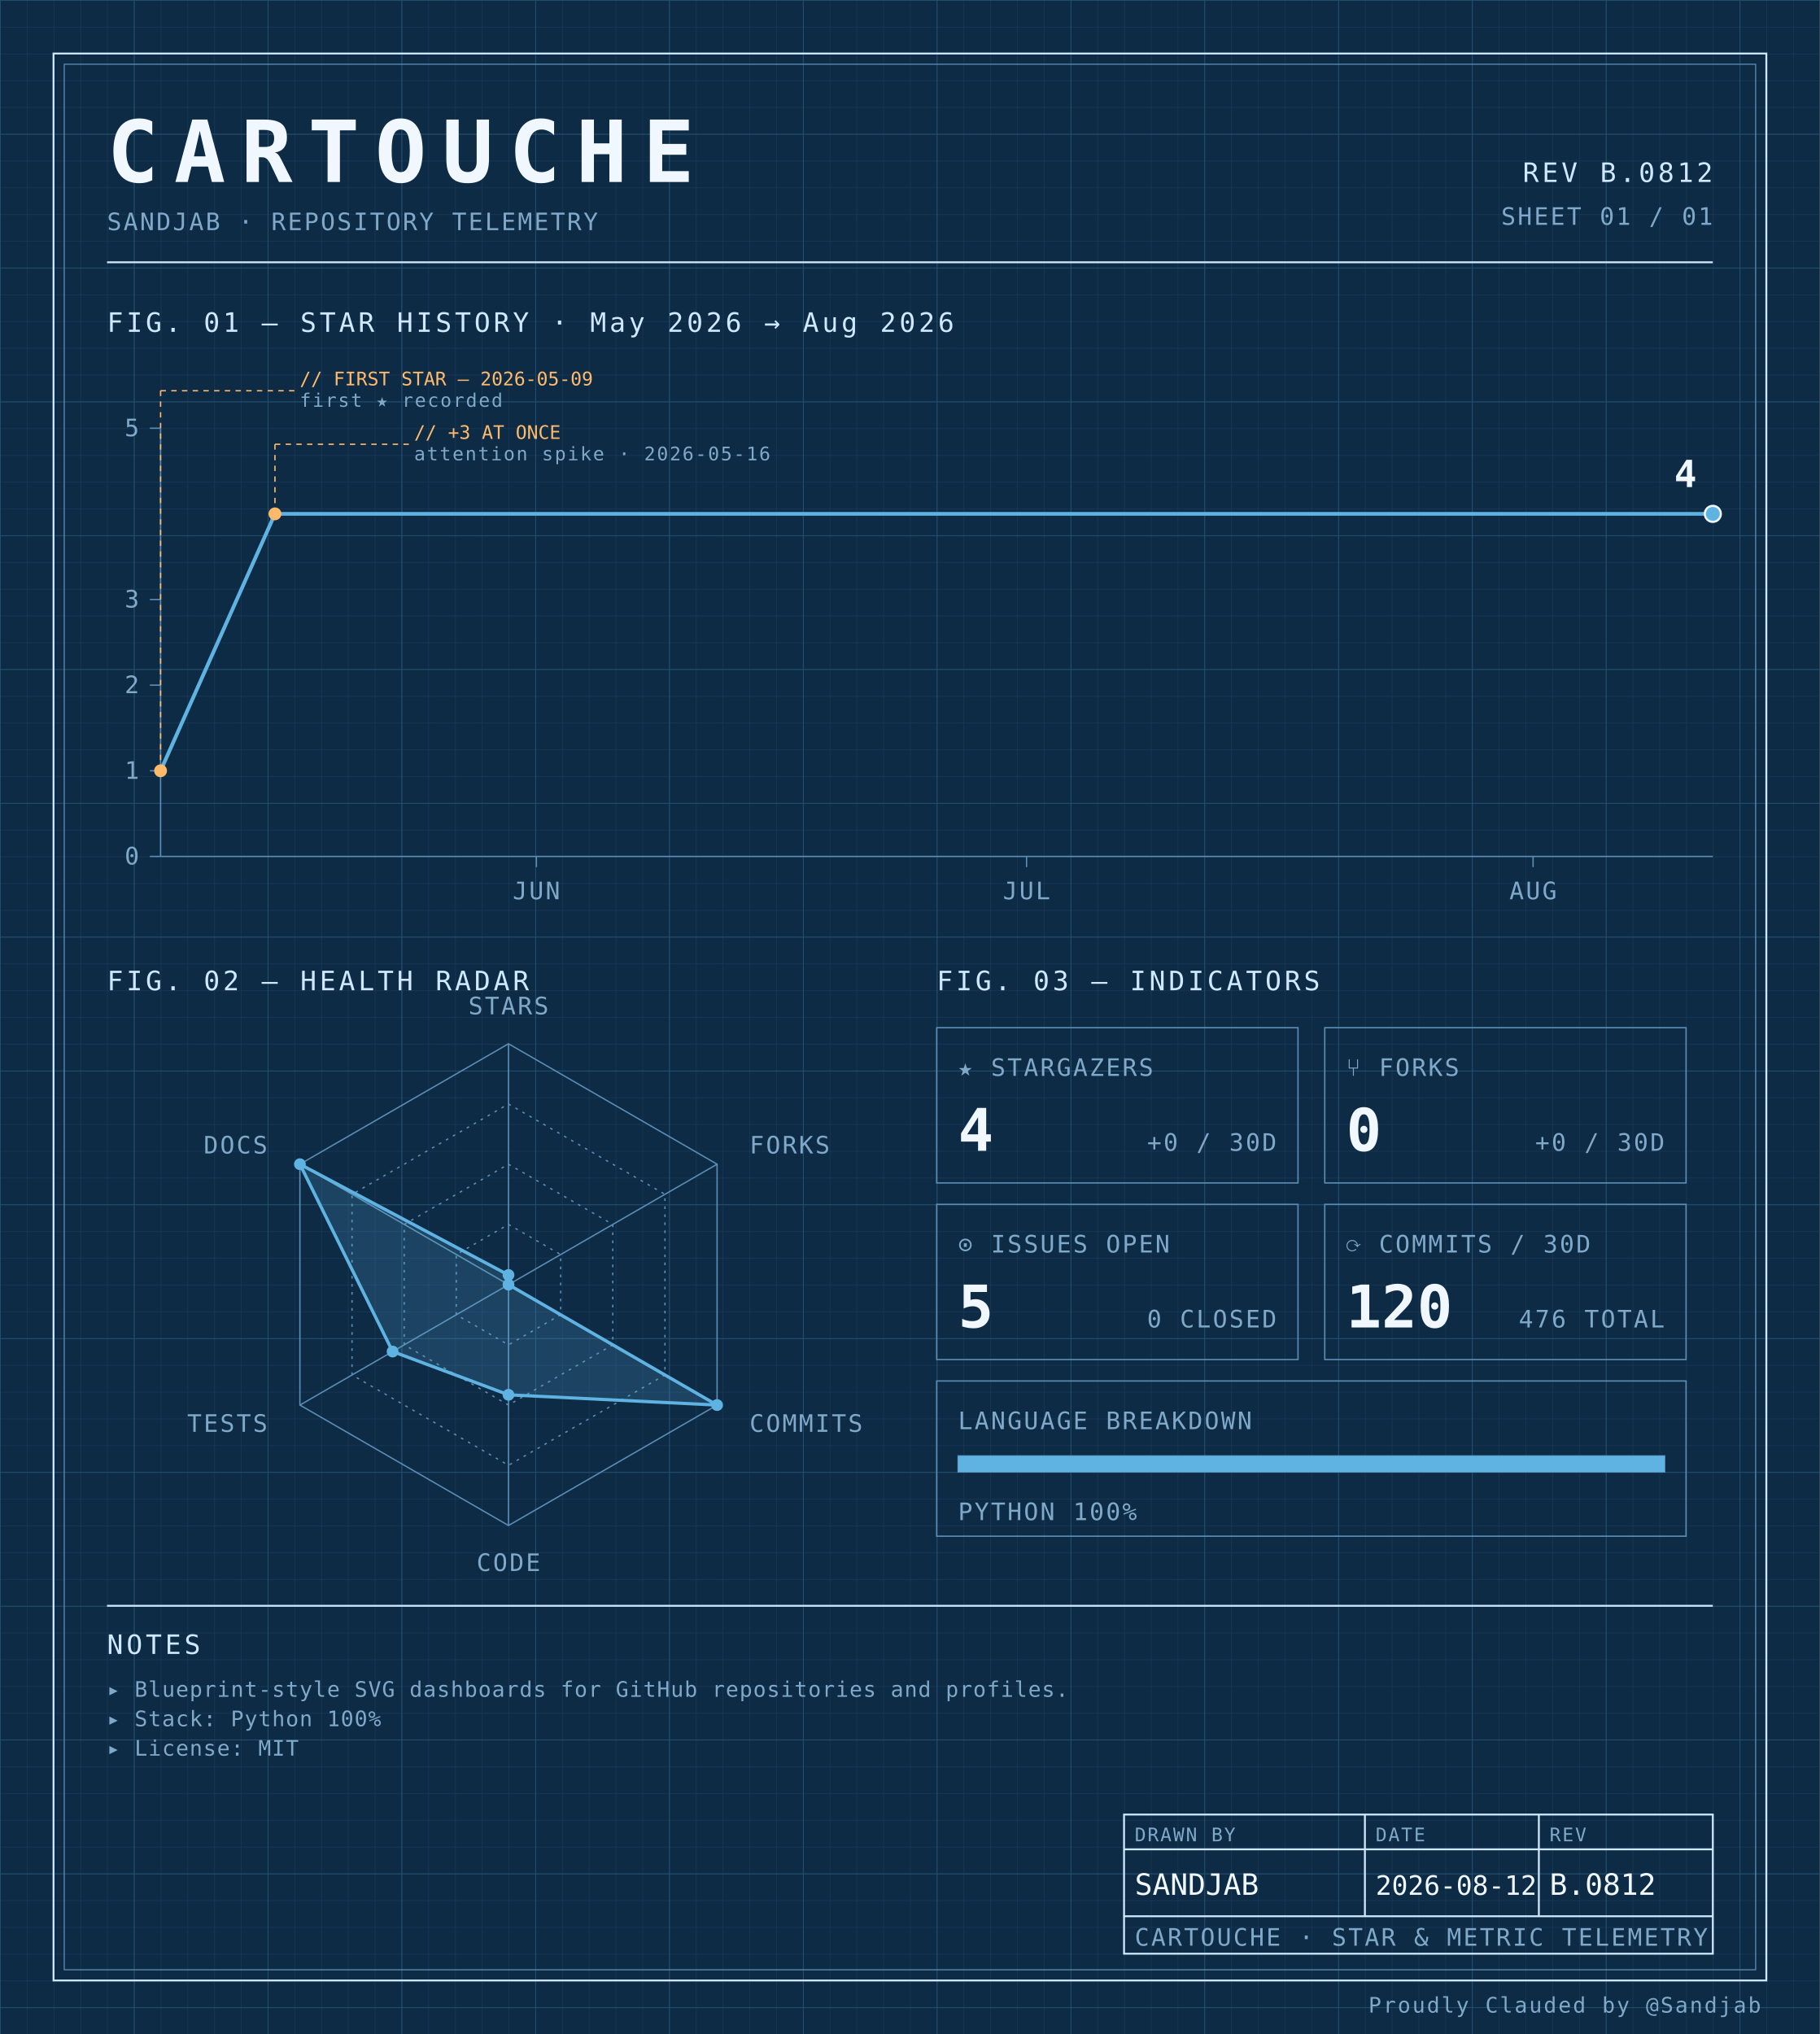
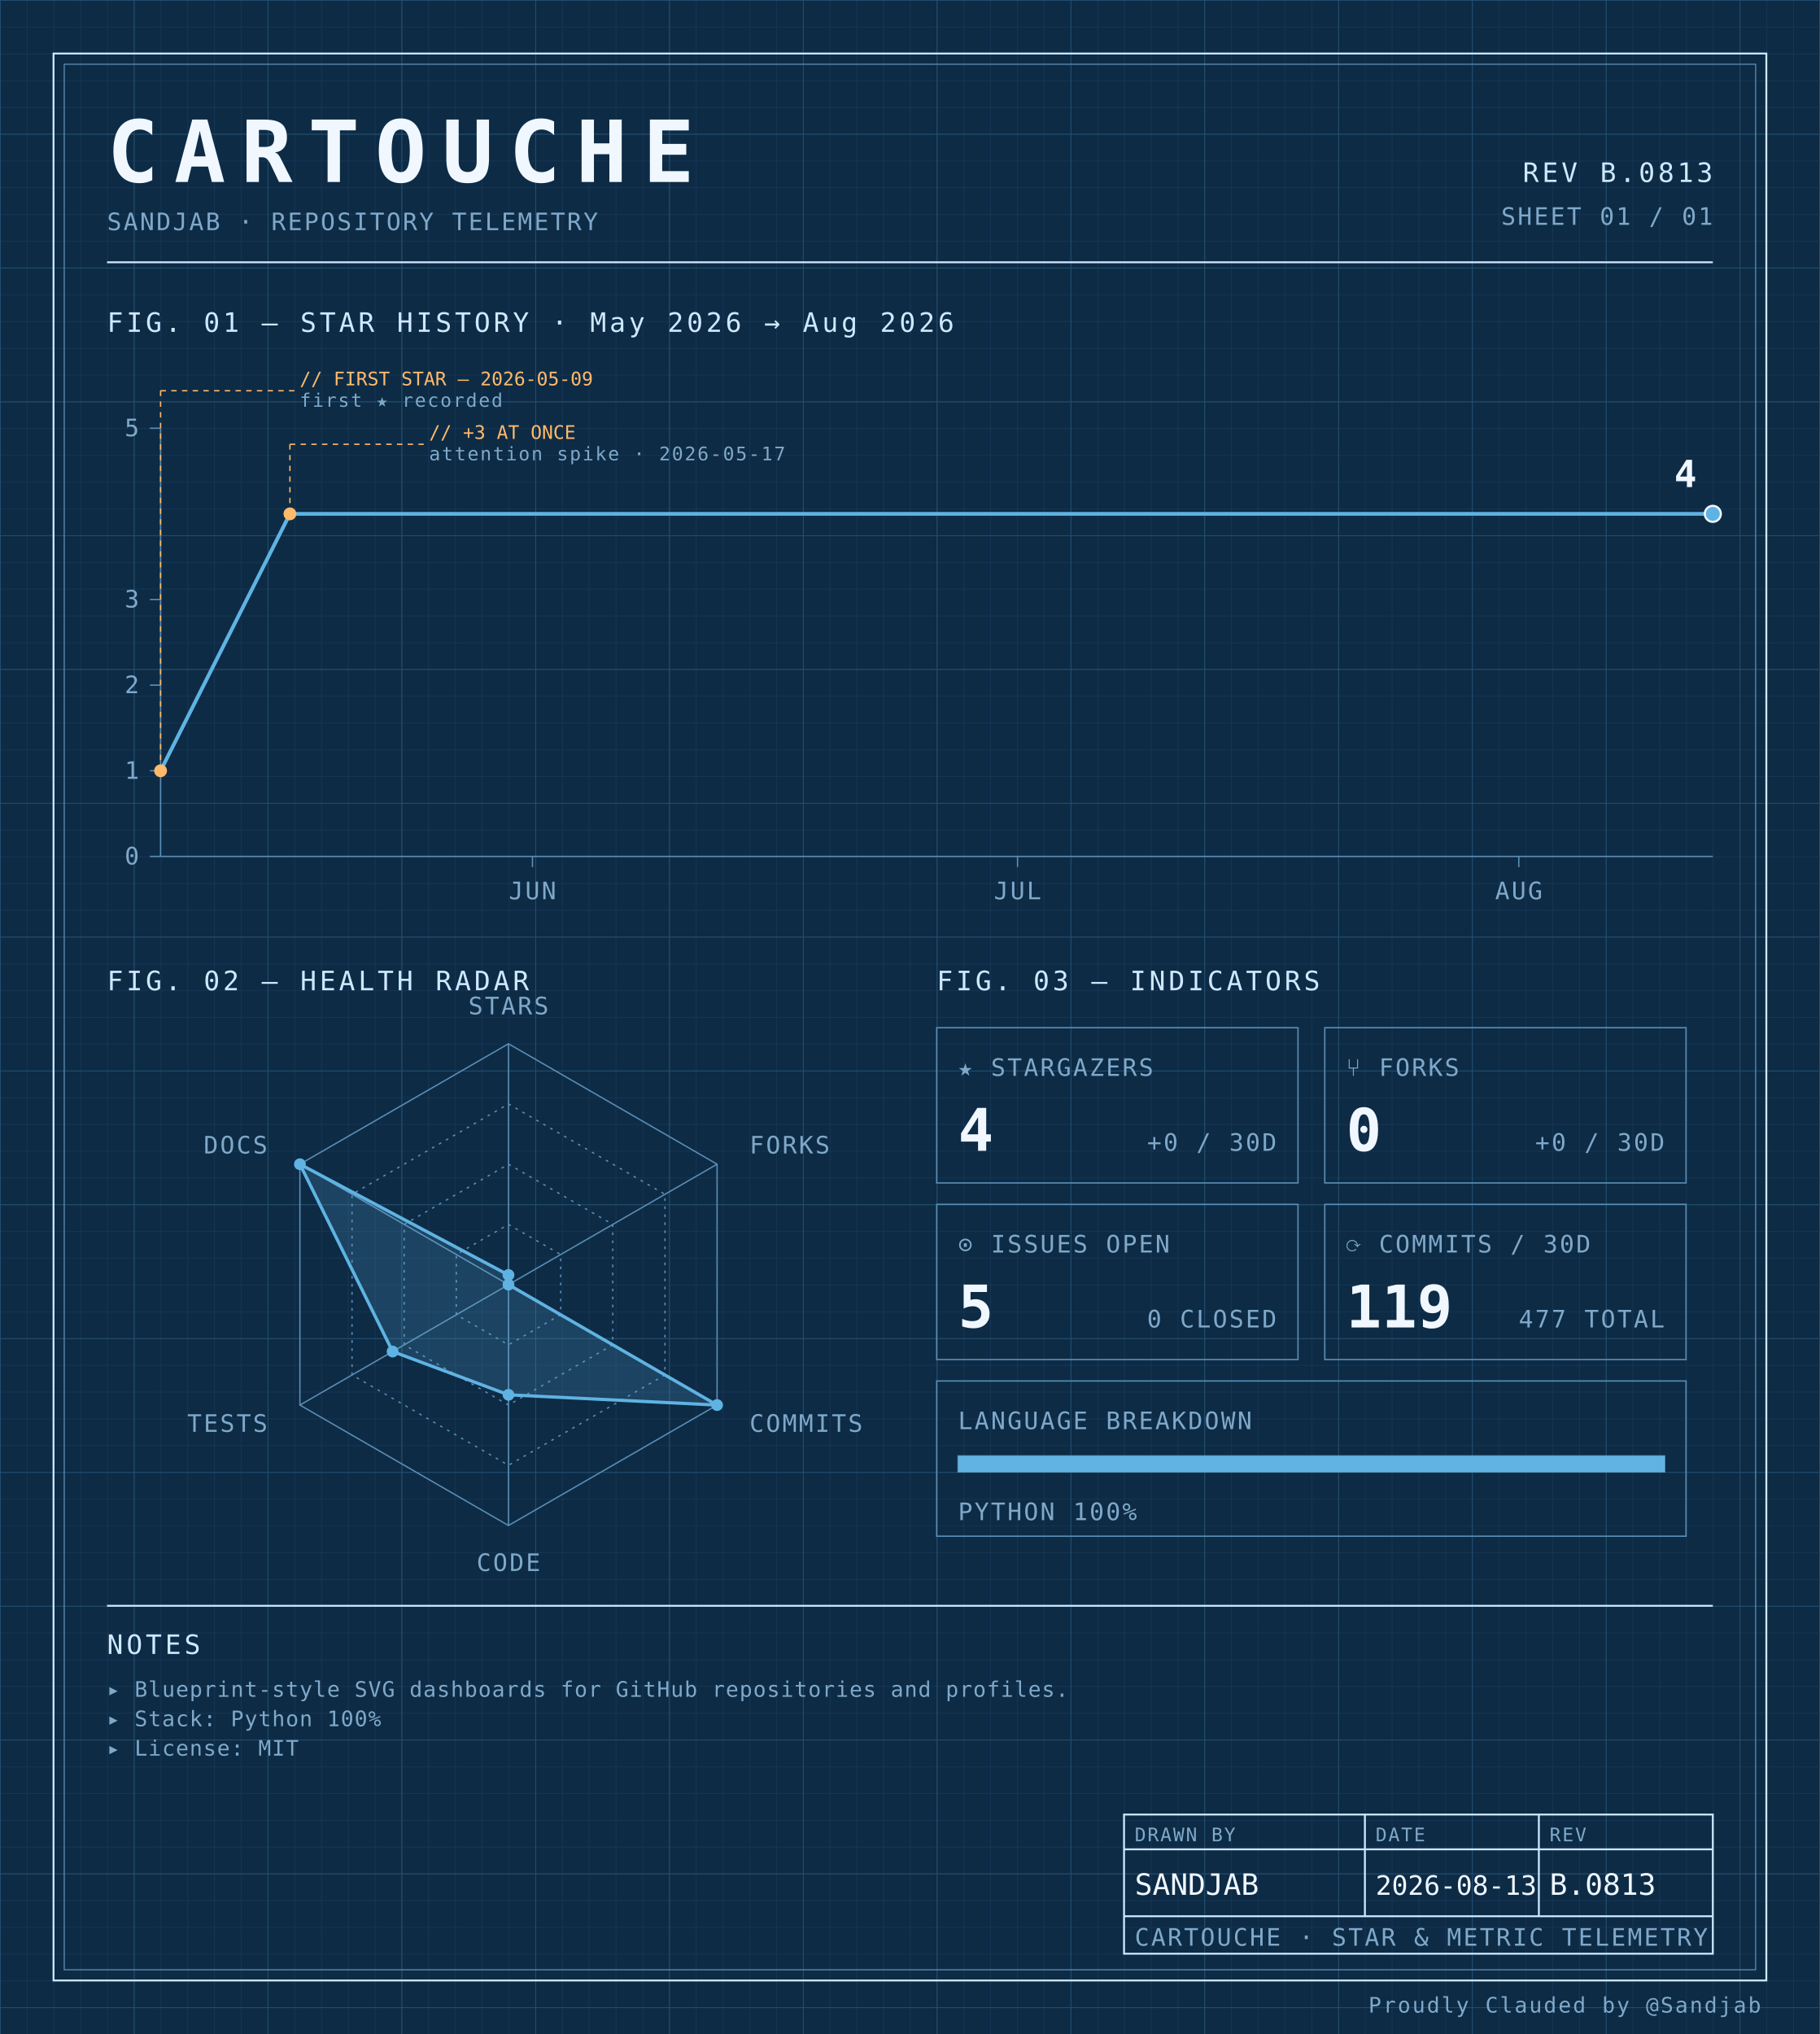
<svg xmlns="http://www.w3.org/2000/svg" width="100%" viewBox="0 0 680 760" role="img">
  <defs>
    <pattern id="grid-fine" width="10" height="10" patternUnits="userSpaceOnUse">
      <path d="M10 0H0V10" fill="none" stroke="#1a3a5c" stroke-width="0.4" />
    </pattern>
    <pattern id="grid-major" width="50" height="50" patternUnits="userSpaceOnUse">
      <path d="M50 0H0V50" fill="none" stroke="#245273" stroke-width="0.5" />
    </pattern>
  </defs>
  <rect x="0" y="0" width="680" height="760" fill="#0d2b45" />
  <rect x="0" y="0" width="680" height="760" fill="url(#grid-fine)" />
  <rect x="0" y="0" width="680" height="760" fill="url(#grid-major)" />
  <rect x="20" y="20" width="640" height="720" fill="none" stroke="#cfe8ff" stroke-width="0.7" />
  <rect x="24" y="24" width="632" height="712" fill="none" stroke="#5b8db5" stroke-width="0.4" />
  <text x="40" y="68" font-family="ui-monospace, 'SF Mono', 'JetBrains Mono', 'Cascadia Code', Consolas, monospace" font-size="32" font-weight="700" fill="#f0f7ff" text-anchor="start" letter-spacing="0.18em">CARTOUCHE</text>
  <text x="40" y="86" font-family="ui-monospace, 'SF Mono', 'JetBrains Mono', 'Cascadia Code', Consolas, monospace" font-size="9" font-weight="400" fill="#7fa8c9" text-anchor="start" letter-spacing="0.08em">SANDJAB · REPOSITORY TELEMETRY</text>
-   <text x="640" y="68" font-family="ui-monospace, 'SF Mono', 'JetBrains Mono', 'Cascadia Code', Consolas, monospace" font-size="10" font-weight="400" fill="#cfe8ff" text-anchor="end" letter-spacing="0.12em">REV B.0812</text>
+   <text x="640" y="68" font-family="ui-monospace, 'SF Mono', 'JetBrains Mono', 'Cascadia Code', Consolas, monospace" font-size="10" font-weight="400" fill="#cfe8ff" text-anchor="end" letter-spacing="0.12em">REV B.0813</text>
  <text x="640" y="84" font-family="ui-monospace, 'SF Mono', 'JetBrains Mono', 'Cascadia Code', Consolas, monospace" font-size="9" font-weight="400" fill="#7fa8c9" text-anchor="end" letter-spacing="0.08em">SHEET 01 / 01</text>
  <line x1="40" y1="98" x2="640" y2="98" stroke="#cfe8ff" stroke-width="0.7" />
  <text x="40" y="124" font-family="ui-monospace, 'SF Mono', 'JetBrains Mono', 'Cascadia Code', Consolas, monospace" font-size="10" font-weight="400" fill="#cfe8ff" text-anchor="start" letter-spacing="0.12em">FIG. 01 — STAR HISTORY · May 2026 → Aug 2026</text>
  <line x1="60" y1="160" x2="60" y2="320" stroke="#5b8db5" stroke-width="0.5" />
  <line x1="60" y1="320" x2="640" y2="320" stroke="#5b8db5" stroke-width="0.5" />
  <line x1="56" y1="320.0" x2="60" y2="320.0" stroke="#5b8db5" stroke-width="0.5" />
  <text x="52" y="323.0" font-family="ui-monospace, 'SF Mono', 'JetBrains Mono', 'Cascadia Code', Consolas, monospace" font-size="9" font-weight="400" fill="#7fa8c9" text-anchor="end" letter-spacing="0.08em">0</text>
  <line x1="56" y1="288.0" x2="60" y2="288.0" stroke="#5b8db5" stroke-width="0.5" />
  <text x="52" y="291.0" font-family="ui-monospace, 'SF Mono', 'JetBrains Mono', 'Cascadia Code', Consolas, monospace" font-size="9" font-weight="400" fill="#7fa8c9" text-anchor="end" letter-spacing="0.08em">1</text>
  <line x1="56" y1="256.0" x2="60" y2="256.0" stroke="#5b8db5" stroke-width="0.5" />
  <text x="52" y="259.0" font-family="ui-monospace, 'SF Mono', 'JetBrains Mono', 'Cascadia Code', Consolas, monospace" font-size="9" font-weight="400" fill="#7fa8c9" text-anchor="end" letter-spacing="0.08em">2</text>
  <line x1="56" y1="224.0" x2="60" y2="224.0" stroke="#5b8db5" stroke-width="0.5" />
  <text x="52" y="227.0" font-family="ui-monospace, 'SF Mono', 'JetBrains Mono', 'Cascadia Code', Consolas, monospace" font-size="9" font-weight="400" fill="#7fa8c9" text-anchor="end" letter-spacing="0.08em">3</text>
  <line x1="56" y1="160.0" x2="60" y2="160.0" stroke="#5b8db5" stroke-width="0.5" />
  <text x="52" y="163.0" font-family="ui-monospace, 'SF Mono', 'JetBrains Mono', 'Cascadia Code', Consolas, monospace" font-size="9" font-weight="400" fill="#7fa8c9" text-anchor="end" letter-spacing="0.08em">5</text>
-   <line x1="200.421" y1="320" x2="200.421" y2="324" stroke="#5b8db5" stroke-width="0.5" />
-   <text x="200.421" y="336" font-family="ui-monospace, 'SF Mono', 'JetBrains Mono', 'Cascadia Code', Consolas, monospace" font-size="9" font-weight="400" fill="#7fa8c9" text-anchor="middle" letter-spacing="0.08em">JUN</text>
-   <line x1="383.579" y1="320" x2="383.579" y2="324" stroke="#5b8db5" stroke-width="0.5" />
-   <text x="383.579" y="336" font-family="ui-monospace, 'SF Mono', 'JetBrains Mono', 'Cascadia Code', Consolas, monospace" font-size="9" font-weight="400" fill="#7fa8c9" text-anchor="middle" letter-spacing="0.08em">JUL</text>
-   <line x1="572.842" y1="320" x2="572.842" y2="324" stroke="#5b8db5" stroke-width="0.5" />
-   <text x="572.842" y="336" font-family="ui-monospace, 'SF Mono', 'JetBrains Mono', 'Cascadia Code', Consolas, monospace" font-size="9" font-weight="400" fill="#7fa8c9" text-anchor="middle" letter-spacing="0.08em">AUG</text>
-   <path d="M 60.00,288.00 L 102.74,192.00 145.47,192.00 188.21,192.00 230.95,192.00 273.68,192.00 316.42,192.00 359.16,192.00 401.89,192.00 444.63,192.00 487.37,192.00 530.11,192.00 572.84,192.00 615.58,192.00 640.00,192.00" fill="none" stroke="#5fb3e2" stroke-width="1.4" stroke-linejoin="round" stroke-linecap="round" />
+   <line x1="198.958" y1="320" x2="198.958" y2="324" stroke="#5b8db5" stroke-width="0.5" />
+   <text x="198.958" y="336" font-family="ui-monospace, 'SF Mono', 'JetBrains Mono', 'Cascadia Code', Consolas, monospace" font-size="9" font-weight="400" fill="#7fa8c9" text-anchor="middle" letter-spacing="0.08em">JUN</text>
+   <line x1="380.208" y1="320" x2="380.208" y2="324" stroke="#5b8db5" stroke-width="0.5" />
+   <text x="380.208" y="336" font-family="ui-monospace, 'SF Mono', 'JetBrains Mono', 'Cascadia Code', Consolas, monospace" font-size="9" font-weight="400" fill="#7fa8c9" text-anchor="middle" letter-spacing="0.08em">JUL</text>
+   <line x1="567.5" y1="320" x2="567.5" y2="324" stroke="#5b8db5" stroke-width="0.5" />
+   <text x="567.5" y="336" font-family="ui-monospace, 'SF Mono', 'JetBrains Mono', 'Cascadia Code', Consolas, monospace" font-size="9" font-weight="400" fill="#7fa8c9" text-anchor="middle" letter-spacing="0.08em">AUG</text>
+   <path d="M 60.00,288.00 L 108.33,192.00 156.67,192.00 205.00,192.00 253.33,192.00 301.67,192.00 350.00,192.00 398.33,192.00 446.67,192.00 495.00,192.00 543.33,192.00 591.67,192.00 640.00,192.00 640.00,192.00" fill="none" stroke="#5fb3e2" stroke-width="1.4" stroke-linejoin="round" stroke-linecap="round" />
  <circle cx="60.0" cy="288.0" r="2.4" fill="#ffb96b" />
  <line x1="60.0" y1="288.0" x2="60.0" y2="146" stroke="#ffb96b" stroke-width="0.5" stroke-dasharray="2,2" fill="none" />
  <line x1="60.0" y1="146" x2="110.0" y2="146" stroke="#ffb96b" stroke-width="0.5" stroke-dasharray="2,2" fill="none" />
  <text x="112.0" y="144" font-family="ui-monospace, 'SF Mono', 'JetBrains Mono', 'Cascadia Code', Consolas, monospace" font-size="7" font-weight="400" fill="#ffb96b" text-anchor="start" letter-spacing="normal">// FIRST STAR — 2026-05-09</text>
  <text x="112.0" y="152" font-family="ui-monospace, 'SF Mono', 'JetBrains Mono', 'Cascadia Code', Consolas, monospace" font-size="7" font-weight="400" fill="#7fa8c9" text-anchor="start" letter-spacing="0.08em">first ★ recorded</text>
-   <circle cx="102.737" cy="192.0" r="2.4" fill="#ffb96b" />
-   <line x1="102.737" y1="192.0" x2="102.737" y2="166" stroke="#ffb96b" stroke-width="0.5" stroke-dasharray="2,2" fill="none" />
-   <line x1="102.737" y1="166" x2="152.737" y2="166" stroke="#ffb96b" stroke-width="0.5" stroke-dasharray="2,2" fill="none" />
-   <text x="154.737" y="164" font-family="ui-monospace, 'SF Mono', 'JetBrains Mono', 'Cascadia Code', Consolas, monospace" font-size="7" font-weight="400" fill="#ffb96b" text-anchor="start" letter-spacing="normal">// +3 AT ONCE</text>
-   <text x="154.737" y="172" font-family="ui-monospace, 'SF Mono', 'JetBrains Mono', 'Cascadia Code', Consolas, monospace" font-size="7" font-weight="400" fill="#7fa8c9" text-anchor="start" letter-spacing="0.08em">attention spike · 2026-05-16</text>
+   <circle cx="108.333" cy="192.0" r="2.4" fill="#ffb96b" />
+   <line x1="108.333" y1="192.0" x2="108.333" y2="166" stroke="#ffb96b" stroke-width="0.5" stroke-dasharray="2,2" fill="none" />
+   <line x1="108.333" y1="166" x2="158.333" y2="166" stroke="#ffb96b" stroke-width="0.5" stroke-dasharray="2,2" fill="none" />
+   <text x="160.333" y="164" font-family="ui-monospace, 'SF Mono', 'JetBrains Mono', 'Cascadia Code', Consolas, monospace" font-size="7" font-weight="400" fill="#ffb96b" text-anchor="start" letter-spacing="normal">// +3 AT ONCE</text>
+   <text x="160.333" y="172" font-family="ui-monospace, 'SF Mono', 'JetBrains Mono', 'Cascadia Code', Consolas, monospace" font-size="7" font-weight="400" fill="#7fa8c9" text-anchor="start" letter-spacing="0.08em">attention spike · 2026-05-17</text>
  <circle cx="640.0" cy="192.0" r="3" fill="#5fb3e2" stroke="#f0f7ff" stroke-width="0.8" />
  <text x="634.0" y="182.0" font-family="ui-monospace, 'SF Mono', 'JetBrains Mono', 'Cascadia Code', Consolas, monospace" font-size="14" font-weight="700" fill="#f0f7ff" text-anchor="end" letter-spacing="normal">4</text>
  <text x="40" y="370" font-family="ui-monospace, 'SF Mono', 'JetBrains Mono', 'Cascadia Code', Consolas, monospace" font-size="10" font-weight="400" fill="#cfe8ff" text-anchor="start" letter-spacing="0.12em">FIG. 02 — HEALTH RADAR</text>
  <g transform="translate(190 480)">
    <polygon points="0.00,-90.00 77.94,-45.00 77.94,45.00 0.00,90.00 -77.94,45.00 -77.94,-45.00" fill="none" stroke="#5b8db5" stroke-width="0.5" />
    <polygon points="0.00,-67.50 58.46,-33.75 58.46,33.75 0.00,67.50 -58.46,33.75 -58.46,-33.75" fill="none" stroke="#5b8db5" stroke-width="0.5" stroke-dasharray="1,2" />
    <polygon points="0.00,-45.00 38.97,-22.50 38.97,22.50 0.00,45.00 -38.97,22.50 -38.97,-22.50" fill="none" stroke="#5b8db5" stroke-width="0.5" stroke-dasharray="1,2" />
    <polygon points="0.00,-22.50 19.49,-11.25 19.49,11.25 0.00,22.50 -19.49,11.25 -19.49,-11.25" fill="none" stroke="#5b8db5" stroke-width="0.5" stroke-dasharray="1,2" />
    <line x1="0" y1="0" x2="0.00" y2="-90.00" stroke="#5b8db5" stroke-width="0.5" />
    <line x1="0" y1="0" x2="77.94" y2="-45.00" stroke="#5b8db5" stroke-width="0.5" />
    <line x1="0" y1="0" x2="77.94" y2="45.00" stroke="#5b8db5" stroke-width="0.5" />
    <line x1="0" y1="0" x2="0.00" y2="90.00" stroke="#5b8db5" stroke-width="0.5" />
    <line x1="0" y1="0" x2="-77.94" y2="45.00" stroke="#5b8db5" stroke-width="0.5" />
    <line x1="0" y1="0" x2="-77.94" y2="-45.00" stroke="#5b8db5" stroke-width="0.5" />
    <polygon points="0.00,-3.60 0.00,0.00 77.94,45.00 0.00,41.17 -43.30,25.00 -77.94,-45.00" fill="#5fb3e2" fill-opacity="0.18" stroke="#5fb3e2" stroke-width="1.2" />
    <circle cx="0.00" cy="-3.60" r="2.2" fill="#5fb3e2" />
    <circle cx="0.00" cy="0.00" r="2.2" fill="#5fb3e2" />
    <circle cx="77.94" cy="45.00" r="2.2" fill="#5fb3e2" />
    <circle cx="0.00" cy="41.17" r="2.2" fill="#5fb3e2" />
    <circle cx="-43.30" cy="25.00" r="2.2" fill="#5fb3e2" />
    <circle cx="-77.94" cy="-45.00" r="2.2" fill="#5fb3e2" />
    <text x="6.3681633555662356e-15" y="-101" font-family="ui-monospace, 'SF Mono', 'JetBrains Mono', 'Cascadia Code', Consolas, monospace" font-size="9" font-weight="400" fill="#7fa8c9" text-anchor="middle" letter-spacing="0.08em">STARS</text>
    <text x="90.067" y="-49" font-family="ui-monospace, 'SF Mono', 'JetBrains Mono', 'Cascadia Code', Consolas, monospace" font-size="9" font-weight="400" fill="#7fa8c9" text-anchor="start" letter-spacing="0.08em">FORKS</text>
    <text x="90.067" y="55" font-family="ui-monospace, 'SF Mono', 'JetBrains Mono', 'Cascadia Code', Consolas, monospace" font-size="9" font-weight="400" fill="#7fa8c9" text-anchor="start" letter-spacing="0.08em">COMMITS</text>
    <text x="6.3681633555662356e-15" y="107" font-family="ui-monospace, 'SF Mono', 'JetBrains Mono', 'Cascadia Code', Consolas, monospace" font-size="9" font-weight="400" fill="#7fa8c9" text-anchor="middle" letter-spacing="0.08em">CODE</text>
    <text x="-90.067" y="55" font-family="ui-monospace, 'SF Mono', 'JetBrains Mono', 'Cascadia Code', Consolas, monospace" font-size="9" font-weight="400" fill="#7fa8c9" text-anchor="end" letter-spacing="0.08em">TESTS</text>
    <text x="-90.067" y="-49" font-family="ui-monospace, 'SF Mono', 'JetBrains Mono', 'Cascadia Code', Consolas, monospace" font-size="9" font-weight="400" fill="#7fa8c9" text-anchor="end" letter-spacing="0.08em">DOCS</text>
  </g>
  <text x="350" y="370" font-family="ui-monospace, 'SF Mono', 'JetBrains Mono', 'Cascadia Code', Consolas, monospace" font-size="10" font-weight="400" fill="#cfe8ff" text-anchor="start" letter-spacing="0.12em">FIG. 03 — INDICATORS</text>
  <rect x="350" y="384" width="135" height="58" fill="none" stroke="#5b8db5" stroke-width="0.5" />
  <text x="358" y="402" font-family="ui-monospace, 'SF Mono', 'JetBrains Mono', 'Cascadia Code', Consolas, monospace" font-size="9" font-weight="400" fill="#7fa8c9" text-anchor="start" letter-spacing="0.08em">★ STARGAZERS</text>
  <text x="358" y="430" font-family="ui-monospace, 'SF Mono', 'JetBrains Mono', 'Cascadia Code', Consolas, monospace" font-size="22" font-weight="700" fill="#f0f7ff" text-anchor="start" letter-spacing="normal">4</text>
  <text x="477" y="430" font-family="ui-monospace, 'SF Mono', 'JetBrains Mono', 'Cascadia Code', Consolas, monospace" font-size="9" font-weight="400" fill="#7fa8c9" text-anchor="end" letter-spacing="0.08em">+0 / 30D</text>
  <rect x="495" y="384" width="135" height="58" fill="none" stroke="#5b8db5" stroke-width="0.5" />
  <text x="503" y="402" font-family="ui-monospace, 'SF Mono', 'JetBrains Mono', 'Cascadia Code', Consolas, monospace" font-size="9" font-weight="400" fill="#7fa8c9" text-anchor="start" letter-spacing="0.08em">⑂ FORKS</text>
  <text x="503" y="430" font-family="ui-monospace, 'SF Mono', 'JetBrains Mono', 'Cascadia Code', Consolas, monospace" font-size="22" font-weight="700" fill="#f0f7ff" text-anchor="start" letter-spacing="normal">0</text>
  <text x="622" y="430" font-family="ui-monospace, 'SF Mono', 'JetBrains Mono', 'Cascadia Code', Consolas, monospace" font-size="9" font-weight="400" fill="#7fa8c9" text-anchor="end" letter-spacing="0.08em">+0 / 30D</text>
  <rect x="350" y="450" width="135" height="58" fill="none" stroke="#5b8db5" stroke-width="0.5" />
  <text x="358" y="468" font-family="ui-monospace, 'SF Mono', 'JetBrains Mono', 'Cascadia Code', Consolas, monospace" font-size="9" font-weight="400" fill="#7fa8c9" text-anchor="start" letter-spacing="0.08em">⊙ ISSUES OPEN</text>
  <text x="358" y="496" font-family="ui-monospace, 'SF Mono', 'JetBrains Mono', 'Cascadia Code', Consolas, monospace" font-size="22" font-weight="700" fill="#f0f7ff" text-anchor="start" letter-spacing="normal">5</text>
  <text x="477" y="496" font-family="ui-monospace, 'SF Mono', 'JetBrains Mono', 'Cascadia Code', Consolas, monospace" font-size="9" font-weight="400" fill="#7fa8c9" text-anchor="end" letter-spacing="0.08em">0 CLOSED</text>
  <rect x="495" y="450" width="135" height="58" fill="none" stroke="#5b8db5" stroke-width="0.5" />
  <text x="503" y="468" font-family="ui-monospace, 'SF Mono', 'JetBrains Mono', 'Cascadia Code', Consolas, monospace" font-size="9" font-weight="400" fill="#7fa8c9" text-anchor="start" letter-spacing="0.08em">⟳ COMMITS / 30D</text>
-   <text x="503" y="496" font-family="ui-monospace, 'SF Mono', 'JetBrains Mono', 'Cascadia Code', Consolas, monospace" font-size="22" font-weight="700" fill="#f0f7ff" text-anchor="start" letter-spacing="normal">120</text>
-   <text x="622" y="496" font-family="ui-monospace, 'SF Mono', 'JetBrains Mono', 'Cascadia Code', Consolas, monospace" font-size="9" font-weight="400" fill="#7fa8c9" text-anchor="end" letter-spacing="0.08em">476 TOTAL</text>
+   <text x="503" y="496" font-family="ui-monospace, 'SF Mono', 'JetBrains Mono', 'Cascadia Code', Consolas, monospace" font-size="22" font-weight="700" fill="#f0f7ff" text-anchor="start" letter-spacing="normal">119</text>
+   <text x="622" y="496" font-family="ui-monospace, 'SF Mono', 'JetBrains Mono', 'Cascadia Code', Consolas, monospace" font-size="9" font-weight="400" fill="#7fa8c9" text-anchor="end" letter-spacing="0.08em">477 TOTAL</text>
  <rect x="350" y="516" width="280" height="58" fill="none" stroke="#5b8db5" stroke-width="0.5" />
  <text x="358" y="534" font-family="ui-monospace, 'SF Mono', 'JetBrains Mono', 'Cascadia Code', Consolas, monospace" font-size="9" font-weight="400" fill="#7fa8c9" text-anchor="start" letter-spacing="0.08em">LANGUAGE BREAKDOWN</text>
  <rect x="358" y="544" width="264" height="6" fill="none" stroke="#5b8db5" stroke-width="0.5" />
  <rect x="358" y="544" width="264.00" height="6" fill="#5fb3e2" />
  <text x="358" y="568" font-family="ui-monospace, 'SF Mono', 'JetBrains Mono', 'Cascadia Code', Consolas, monospace" font-size="9" font-weight="400" fill="#7fa8c9" text-anchor="start" letter-spacing="0.08em">PYTHON 100%</text>
  <line x1="40" y1="600" x2="640" y2="600" stroke="#cfe8ff" stroke-width="0.7" />
  <text x="40" y="618" font-family="ui-monospace, 'SF Mono', 'JetBrains Mono', 'Cascadia Code', Consolas, monospace" font-size="10" font-weight="400" fill="#cfe8ff" text-anchor="start" letter-spacing="0.12em">NOTES</text>
  <text x="40" y="634" font-family="ui-monospace, 'SF Mono', 'JetBrains Mono', 'Cascadia Code', Consolas, monospace" font-size="8" font-weight="400" fill="#7fa8c9" text-anchor="start" letter-spacing="0.04em">▸ Blueprint-style SVG dashboards for GitHub repositories and profiles.</text>
  <text x="40" y="645" font-family="ui-monospace, 'SF Mono', 'JetBrains Mono', 'Cascadia Code', Consolas, monospace" font-size="8" font-weight="400" fill="#7fa8c9" text-anchor="start" letter-spacing="0.04em">▸ Stack: Python 100%</text>
  <text x="40" y="656" font-family="ui-monospace, 'SF Mono', 'JetBrains Mono', 'Cascadia Code', Consolas, monospace" font-size="8" font-weight="400" fill="#7fa8c9" text-anchor="start" letter-spacing="0.04em">▸ License: MIT</text>
  <rect x="420" y="678" width="220" height="52" fill="none" stroke="#cfe8ff" stroke-width="0.7" />
  <line x1="420" y1="691" x2="640" y2="691" stroke="#cfe8ff" stroke-width="0.7" />
  <line x1="420" y1="716" x2="640" y2="716" stroke="#cfe8ff" stroke-width="0.7" />
  <line x1="510" y1="678" x2="510" y2="716" stroke="#cfe8ff" stroke-width="0.7" />
  <line x1="575" y1="678" x2="575" y2="716" stroke="#cfe8ff" stroke-width="0.7" />
  <text x="424" y="688" font-family="ui-monospace, 'SF Mono', 'JetBrains Mono', 'Cascadia Code', Consolas, monospace" font-size="7" font-weight="400" fill="#7fa8c9" text-anchor="start" letter-spacing="0.08em">DRAWN BY</text>
  <text x="514" y="688" font-family="ui-monospace, 'SF Mono', 'JetBrains Mono', 'Cascadia Code', Consolas, monospace" font-size="7" font-weight="400" fill="#7fa8c9" text-anchor="start" letter-spacing="0.08em">DATE</text>
  <text x="579" y="688" font-family="ui-monospace, 'SF Mono', 'JetBrains Mono', 'Cascadia Code', Consolas, monospace" font-size="7" font-weight="400" fill="#7fa8c9" text-anchor="start" letter-spacing="0.08em">REV</text>
  <text x="424" y="708" font-family="ui-monospace, 'SF Mono', 'JetBrains Mono', 'Cascadia Code', Consolas, monospace" font-size="11" font-weight="400" fill="#f0f7ff" text-anchor="start" letter-spacing="normal">SANDJAB</text>
-   <text x="514" y="708" font-family="ui-monospace, 'SF Mono', 'JetBrains Mono', 'Cascadia Code', Consolas, monospace" font-size="10" font-weight="400" fill="#f0f7ff" text-anchor="start" letter-spacing="normal">2026-08-12</text>
-   <text x="579" y="708" font-family="ui-monospace, 'SF Mono', 'JetBrains Mono', 'Cascadia Code', Consolas, monospace" font-size="11" font-weight="400" fill="#f0f7ff" text-anchor="start" letter-spacing="normal">B.0812</text>
+   <text x="514" y="708" font-family="ui-monospace, 'SF Mono', 'JetBrains Mono', 'Cascadia Code', Consolas, monospace" font-size="10" font-weight="400" fill="#f0f7ff" text-anchor="start" letter-spacing="normal">2026-08-13</text>
+   <text x="579" y="708" font-family="ui-monospace, 'SF Mono', 'JetBrains Mono', 'Cascadia Code', Consolas, monospace" font-size="11" font-weight="400" fill="#f0f7ff" text-anchor="start" letter-spacing="normal">B.0813</text>
  <text x="424" y="727" font-family="ui-monospace, 'SF Mono', 'JetBrains Mono', 'Cascadia Code', Consolas, monospace" font-size="9" font-weight="400" fill="#7fa8c9" text-anchor="start" letter-spacing="0.08em">CARTOUCHE · STAR &amp; METRIC TELEMETRY</text>
  <text x="658" y="752" font-family="ui-monospace, 'SF Mono', 'JetBrains Mono', 'Cascadia Code', Consolas, monospace" font-size="8" font-weight="400" fill="#7fa8c9" text-anchor="end" letter-spacing="0.08em">Proudly Clauded by @Sandjab</text>
</svg>
